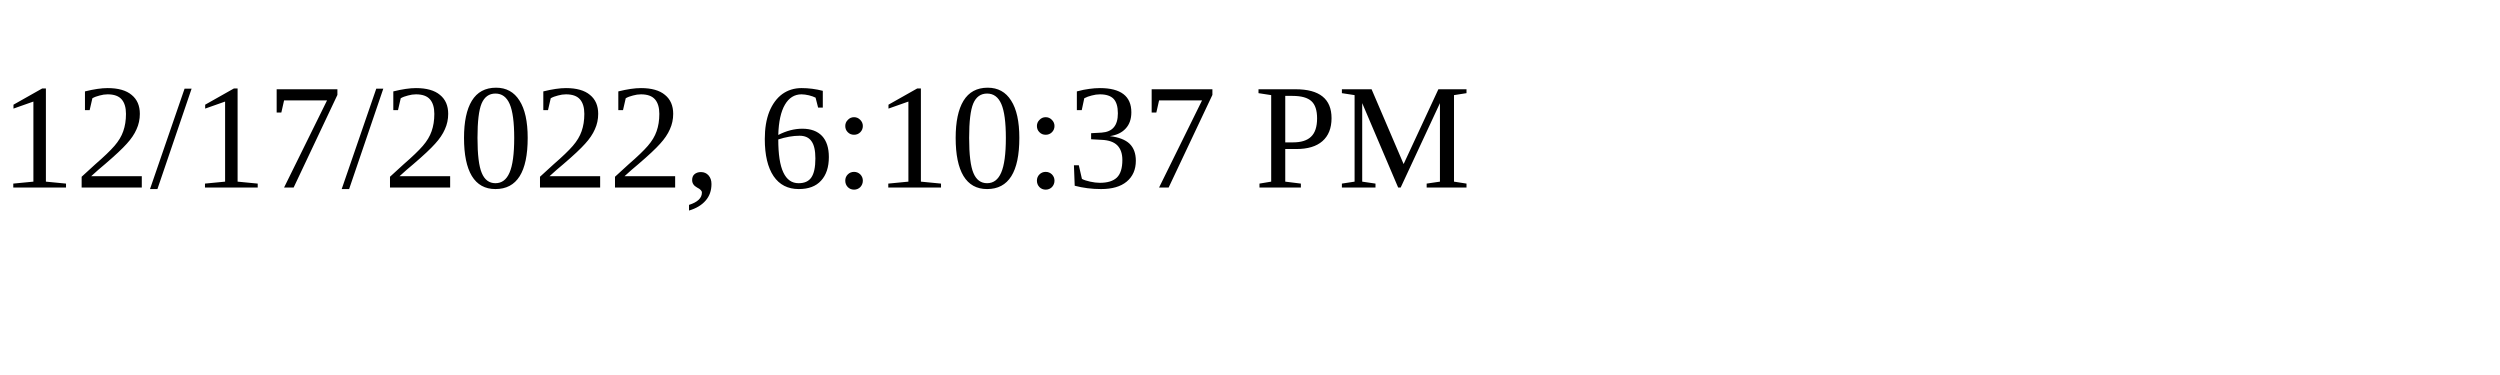
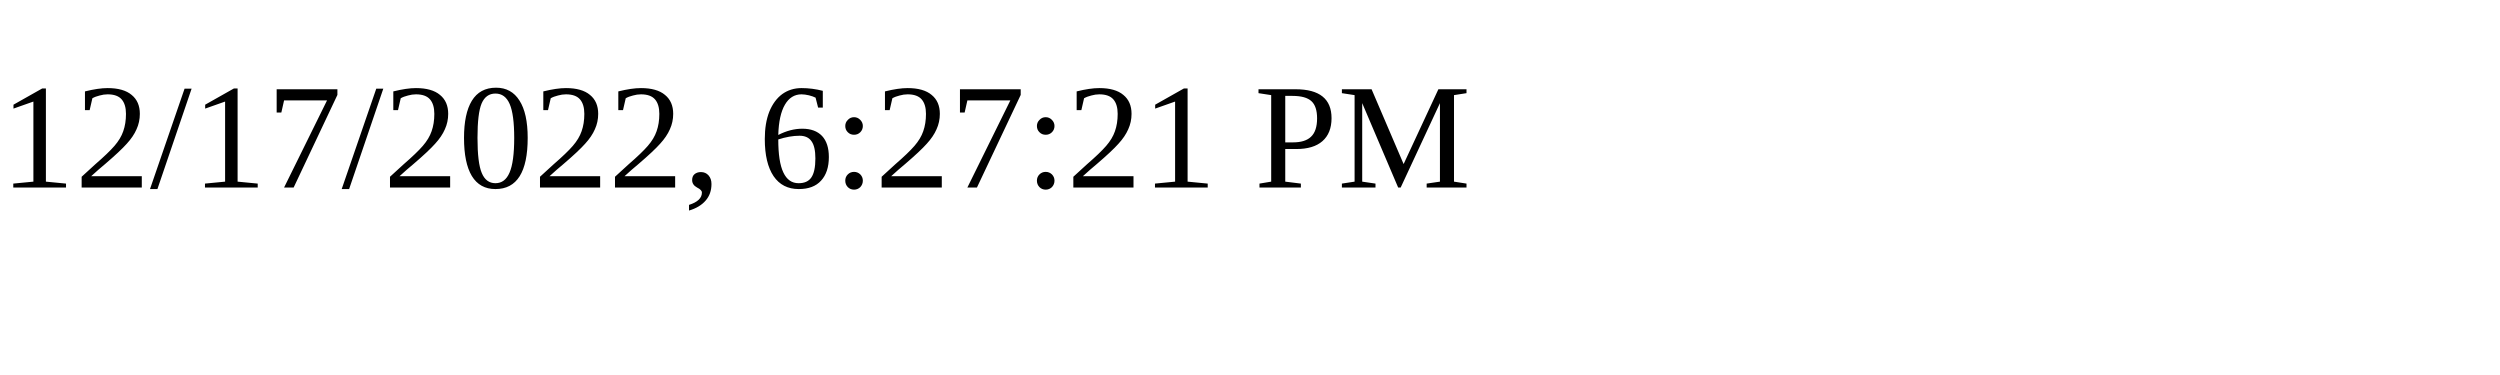
<svg xmlns="http://www.w3.org/2000/svg" height="30" width="200">
-   <text x="0" y="15">12/17/2022, 6:10:37 PM</text>
+   <text x="0" y="15">12/17/2022, 6:27:21 PM</text>
</svg>
